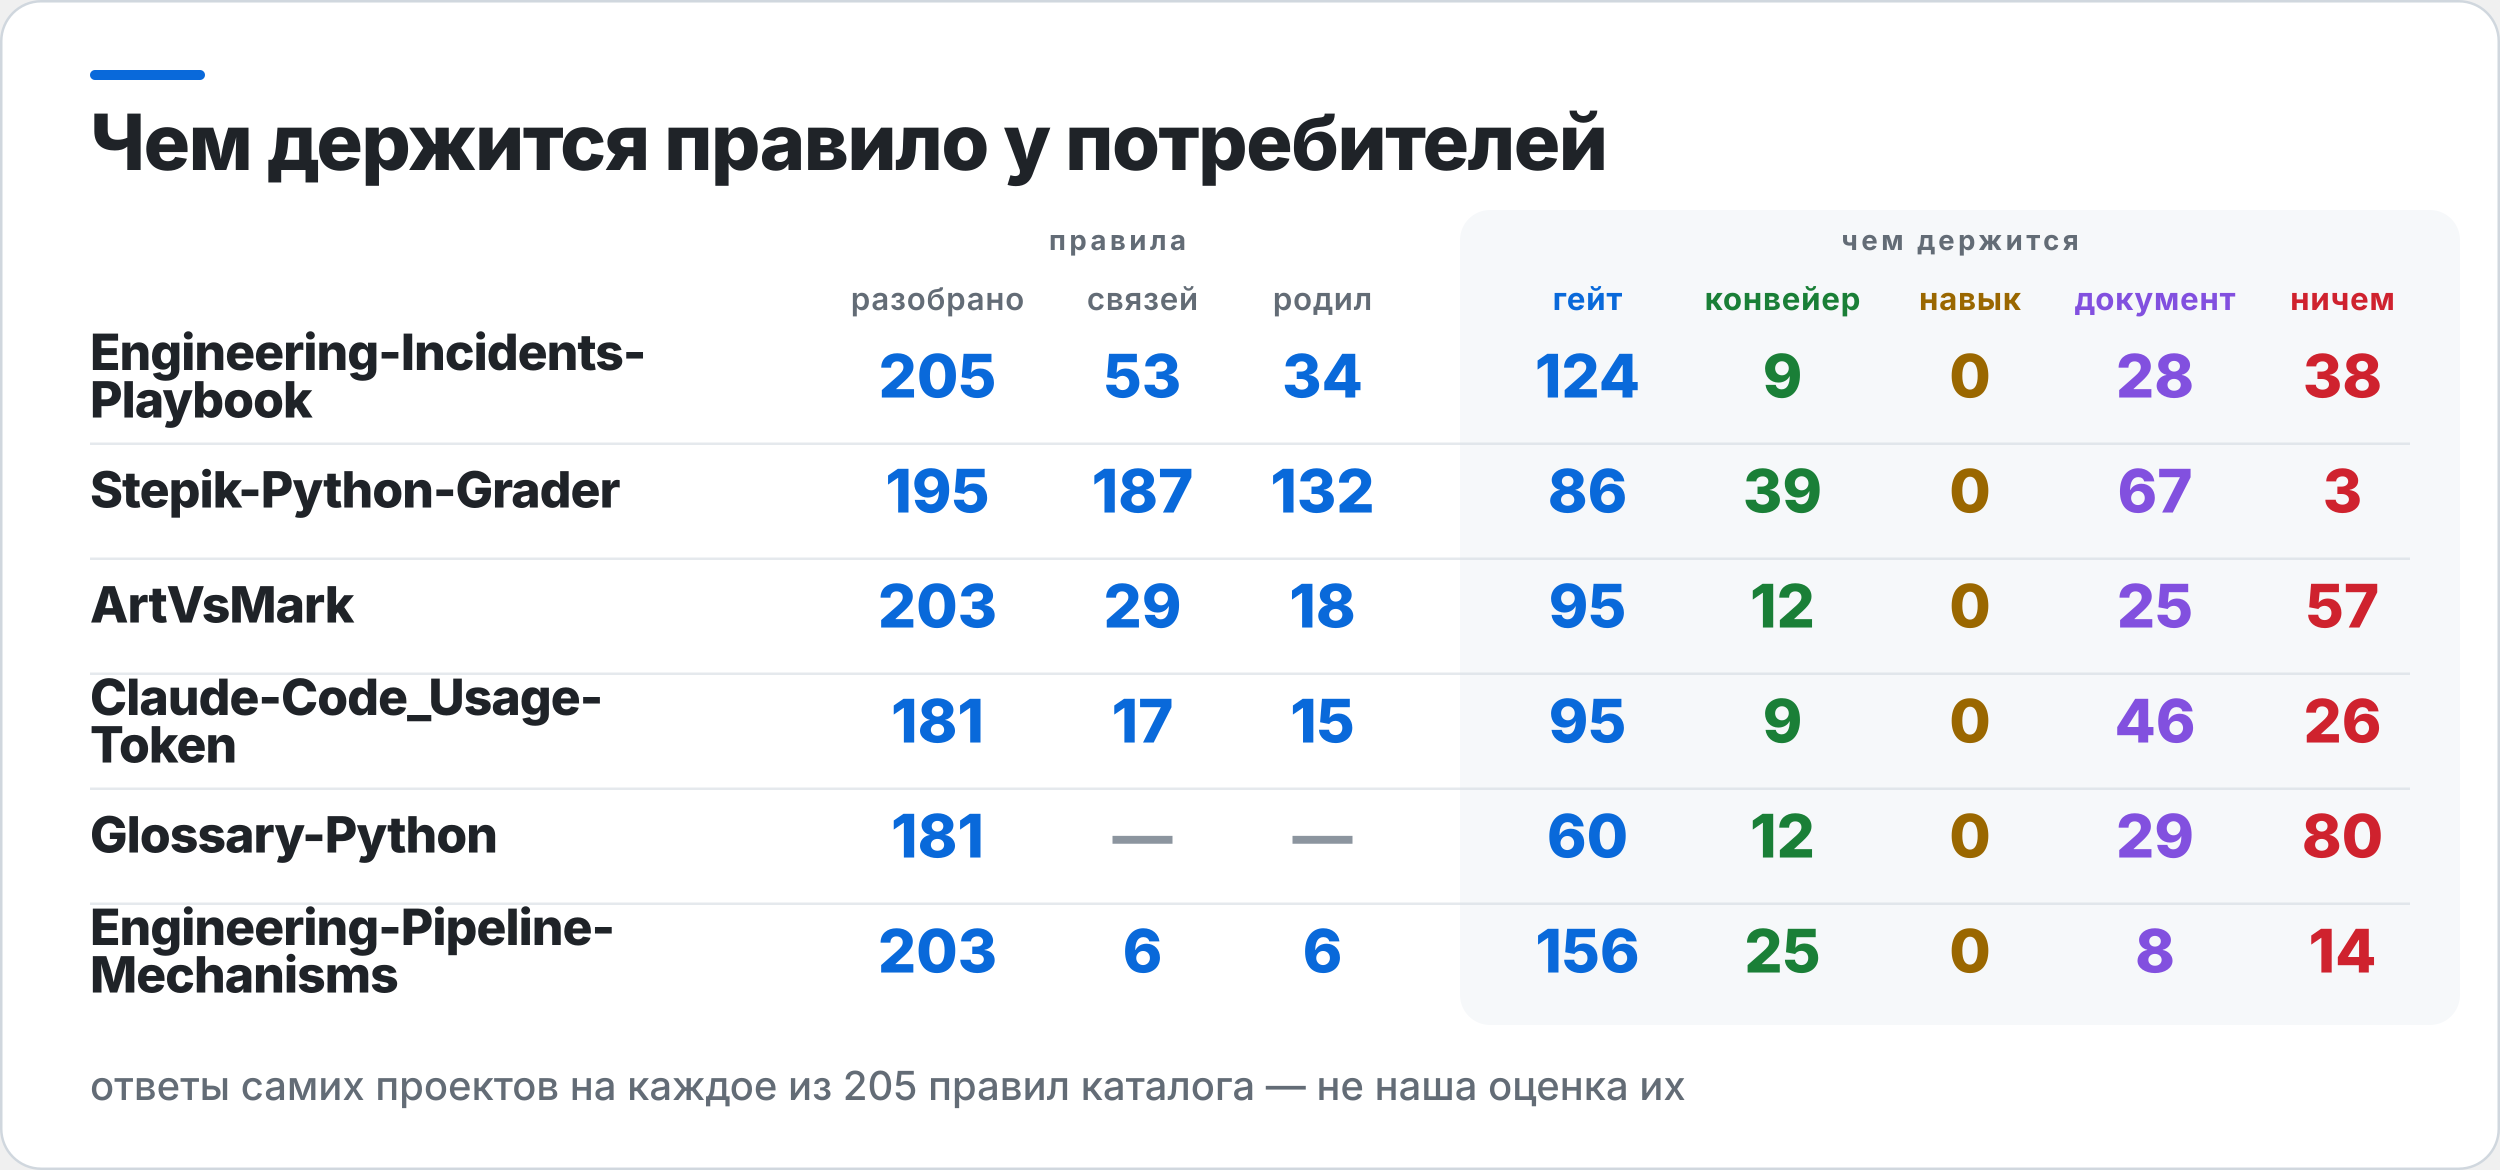
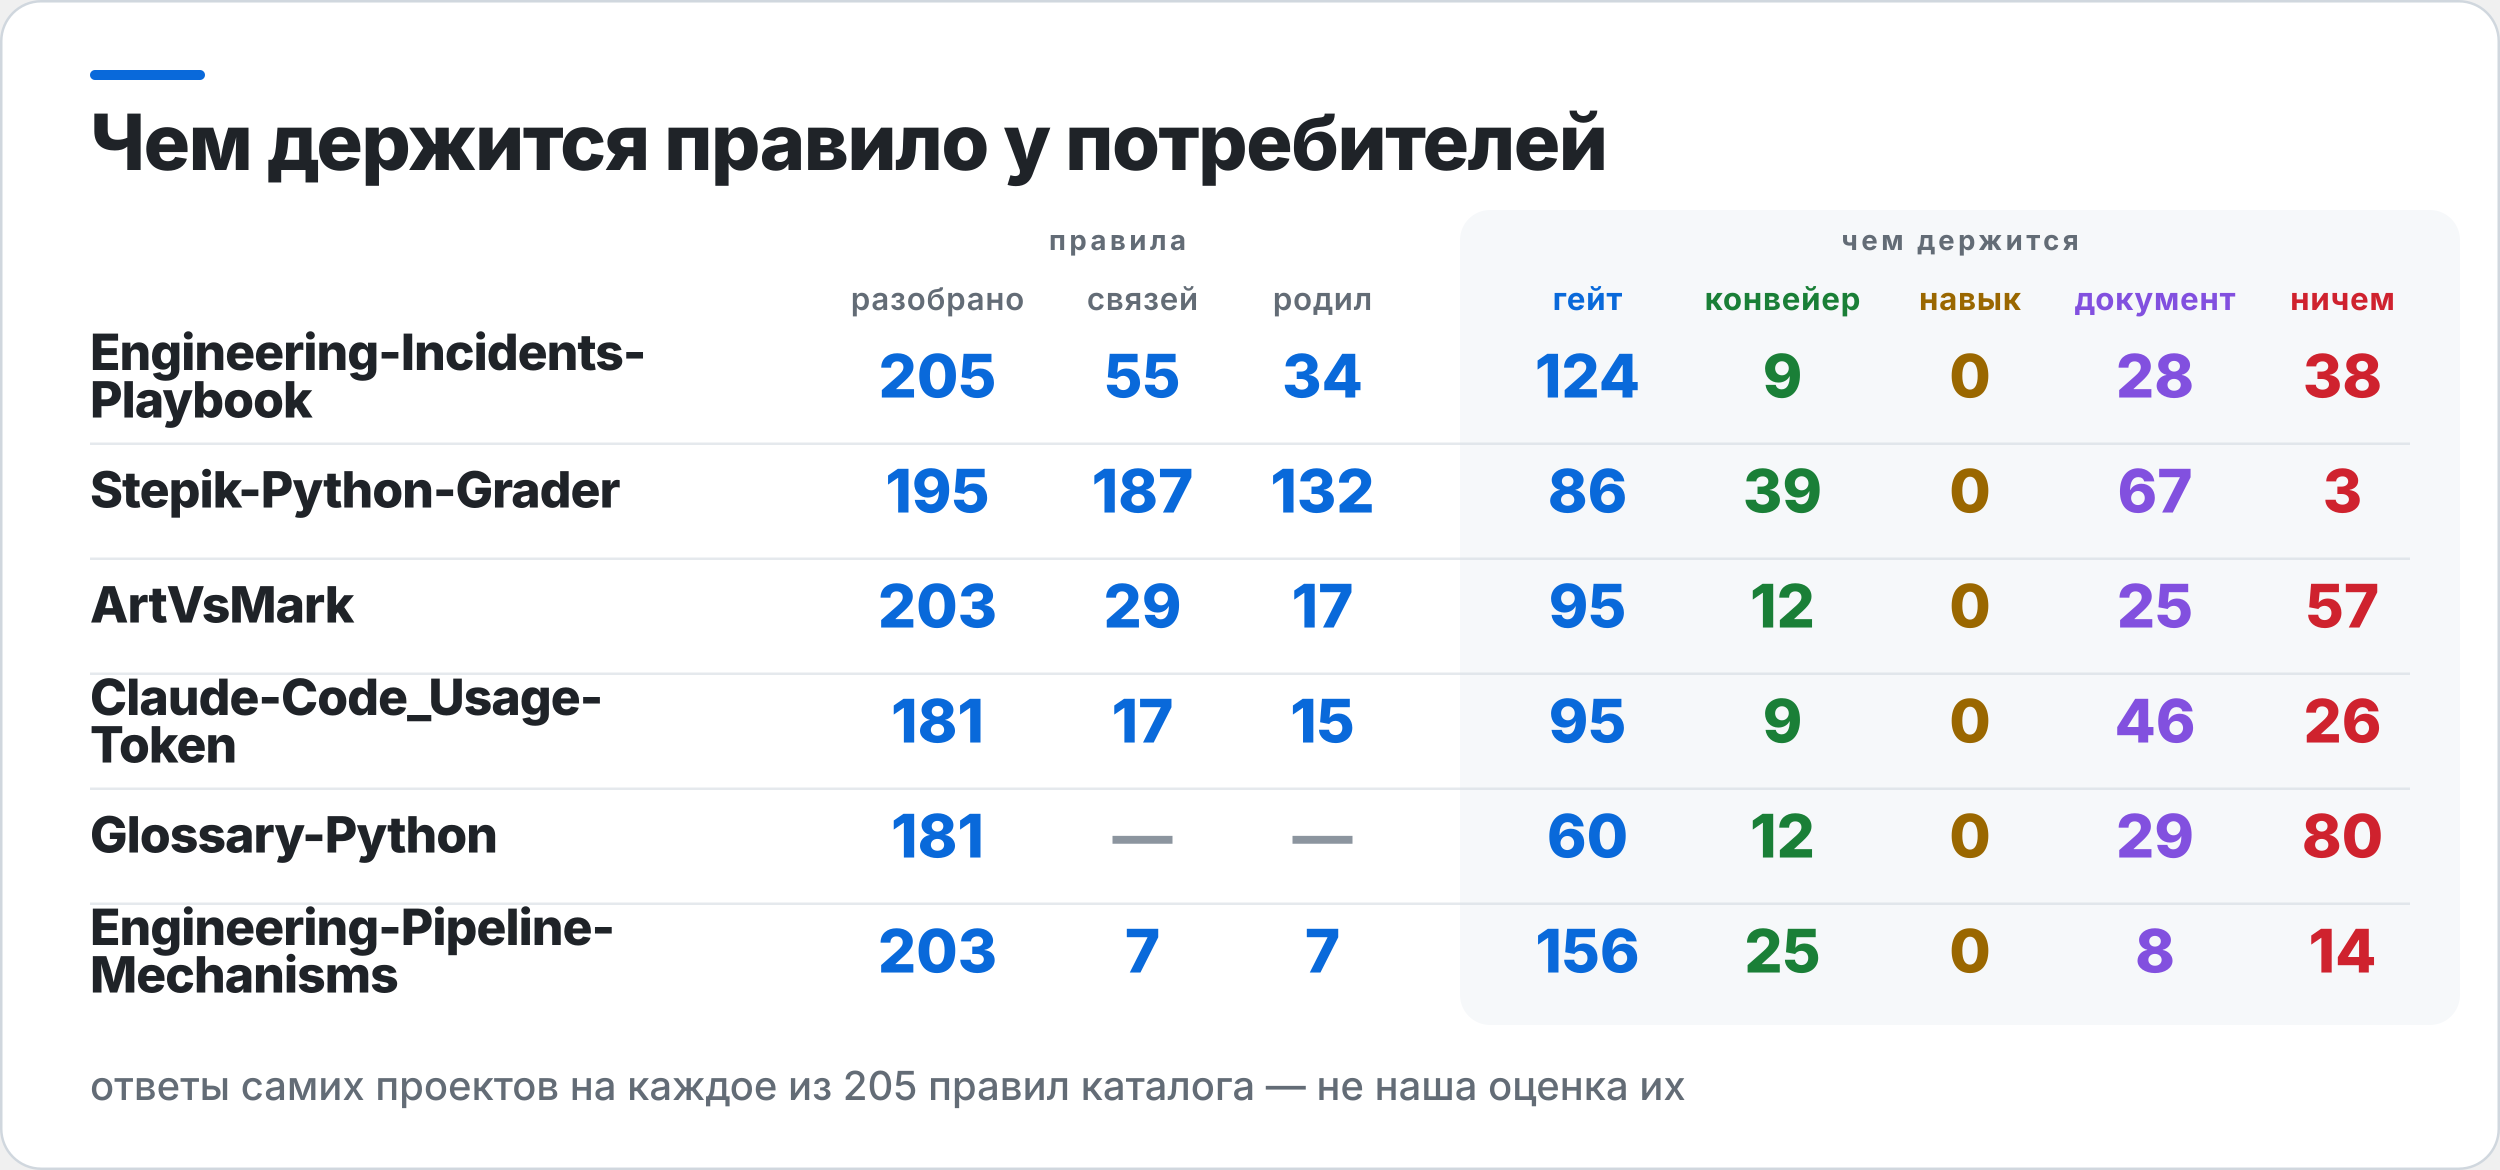
<svg xmlns="http://www.w3.org/2000/svg" width="1000" height="468" viewBox="0 0 1000 468" role="img" aria-label="Чем держится правило у потребителей">
  <rect x="0.5" y="0.5" width="999" height="467" rx="16" fill="#FFFFFF" stroke="#D0D7DE" />
  <rect x="36" y="28" width="46" height="4" rx="2" fill="#0969DA" />
  <rect x="584" y="84" width="400" height="326" rx="12" fill="#F6F8FA" />
  <text x="36" y="68" fill="#1F2328" font-family="Inter,Segoe UI,Helvetica,Arial,sans-serif" font-size="31" font-weight="800" letter-spacing="-0.6">Чем держится правило у потребителей</text>
  <text x="447" y="100" fill="#636C76" font-family="Inter,Segoe UI,Helvetica,Arial,sans-serif" font-size="11" font-weight="700" letter-spacing="1.4" text-anchor="middle">правила</text>
  <text x="784" y="100" fill="#636C76" font-family="Inter,Segoe UI,Helvetica,Arial,sans-serif" font-size="11" font-weight="700" letter-spacing="1.4" text-anchor="middle">чем держится</text>
  <text x="375" y="124" fill="#636C76" font-family="Inter,Segoe UI,Helvetica,Arial,sans-serif" font-size="12.5" font-weight="600" letter-spacing="0.3" text-anchor="middle">разобрано</text>
  <text x="457" y="124" fill="#636C76" font-family="Inter,Segoe UI,Helvetica,Arial,sans-serif" font-size="12.5" font-weight="600" letter-spacing="0.3" text-anchor="middle">связей</text>
  <text x="529" y="124" fill="#636C76" font-family="Inter,Segoe UI,Helvetica,Arial,sans-serif" font-size="12.5" font-weight="600" letter-spacing="0.3" text-anchor="middle">родил</text>
  <text x="635" y="124" fill="#0969DA" font-family="Inter,Segoe UI,Helvetica,Arial,sans-serif" font-size="12.5" font-weight="700" letter-spacing="0.3" text-anchor="middle">гейт</text>
  <text x="713" y="124" fill="#1A7F37" font-family="Inter,Segoe UI,Helvetica,Arial,sans-serif" font-size="12.5" font-weight="700" letter-spacing="0.3" text-anchor="middle">конвейер</text>
  <text x="788" y="124" fill="#9A6700" font-family="Inter,Segoe UI,Helvetica,Arial,sans-serif" font-size="12.5" font-weight="700" letter-spacing="0.3" text-anchor="middle">навык</text>
  <text x="862" y="124" fill="#8250DF" font-family="Inter,Segoe UI,Helvetica,Arial,sans-serif" font-size="12.5" font-weight="700" letter-spacing="0.3" text-anchor="middle">документ</text>
  <text x="937" y="124" fill="#CF222E" font-family="Inter,Segoe UI,Helvetica,Arial,sans-serif" font-size="12.5" font-weight="700" letter-spacing="0.3" text-anchor="middle">ничем</text>
  <text x="36" y="148" fill="#1F2328" font-family="Inter,Segoe UI,Helvetica,Arial,sans-serif" font-size="20" font-weight="800" letter-spacing="-0.4">Engineering-Incidents-</text>
  <text x="36" y="167" fill="#1F2328" font-family="Inter,Segoe UI,Helvetica,Arial,sans-serif" font-size="20" font-weight="800" letter-spacing="-0.4">Playbook</text>
  <text x="375" y="159" fill="#0969DA" font-family="Inter,Segoe UI,Helvetica,Arial,sans-serif" font-size="24" font-weight="800" text-anchor="middle">205</text>
-   <text x="457" y="159" fill="#0969DA" font-family="Inter,Segoe UI,Helvetica,Arial,sans-serif" font-size="24" font-weight="800" text-anchor="middle">53</text>
+   <text x="457" y="159" fill="#0969DA" font-family="Inter,Segoe UI,Helvetica,Arial,sans-serif" font-size="24" font-weight="800" text-anchor="middle">55</text>
  <text x="529" y="159" fill="#0969DA" font-family="Inter,Segoe UI,Helvetica,Arial,sans-serif" font-size="24" font-weight="800" text-anchor="middle">34</text>
  <text x="635" y="159" fill="#0969DA" font-family="Inter,Segoe UI,Helvetica,Arial,sans-serif" font-size="24" font-weight="800" text-anchor="middle">124</text>
  <text x="713" y="159" fill="#1A7F37" font-family="Inter,Segoe UI,Helvetica,Arial,sans-serif" font-size="24" font-weight="800" text-anchor="middle">9</text>
  <text x="788" y="159" fill="#9A6700" font-family="Inter,Segoe UI,Helvetica,Arial,sans-serif" font-size="24" font-weight="800" text-anchor="middle">0</text>
  <text x="862" y="159" fill="#8250DF" font-family="Inter,Segoe UI,Helvetica,Arial,sans-serif" font-size="24" font-weight="800" text-anchor="middle">28</text>
  <text x="937" y="159" fill="#CF222E" font-family="Inter,Segoe UI,Helvetica,Arial,sans-serif" font-size="24" font-weight="800" text-anchor="middle">38</text>
  <rect x="36" y="177" width="928" height="1" fill="#D0D7DE" opacity="0.55" />
  <text x="36" y="203" fill="#1F2328" font-family="Inter,Segoe UI,Helvetica,Arial,sans-serif" font-size="20" font-weight="800" letter-spacing="-0.4">Stepik-Python-Grader</text>
  <text x="375" y="205" fill="#0969DA" font-family="Inter,Segoe UI,Helvetica,Arial,sans-serif" font-size="24" font-weight="800" text-anchor="middle">195</text>
  <text x="457" y="205" fill="#0969DA" font-family="Inter,Segoe UI,Helvetica,Arial,sans-serif" font-size="24" font-weight="800" text-anchor="middle">187</text>
  <text x="529" y="205" fill="#0969DA" font-family="Inter,Segoe UI,Helvetica,Arial,sans-serif" font-size="24" font-weight="800" text-anchor="middle">132</text>
  <text x="635" y="205" fill="#0969DA" font-family="Inter,Segoe UI,Helvetica,Arial,sans-serif" font-size="24" font-weight="800" text-anchor="middle">86</text>
  <text x="713" y="205" fill="#1A7F37" font-family="Inter,Segoe UI,Helvetica,Arial,sans-serif" font-size="24" font-weight="800" text-anchor="middle">39</text>
  <text x="788" y="205" fill="#9A6700" font-family="Inter,Segoe UI,Helvetica,Arial,sans-serif" font-size="24" font-weight="800" text-anchor="middle">0</text>
  <text x="862" y="205" fill="#8250DF" font-family="Inter,Segoe UI,Helvetica,Arial,sans-serif" font-size="24" font-weight="800" text-anchor="middle">67</text>
  <text x="937" y="205" fill="#CF222E" font-family="Inter,Segoe UI,Helvetica,Arial,sans-serif" font-size="24" font-weight="800" text-anchor="middle">3</text>
  <rect x="36" y="223" width="928" height="1" fill="#D0D7DE" opacity="0.55" />
  <text x="36" y="249" fill="#1F2328" font-family="Inter,Segoe UI,Helvetica,Arial,sans-serif" font-size="20" font-weight="800" letter-spacing="-0.4">ArtVsMark</text>
  <text x="375" y="251" fill="#0969DA" font-family="Inter,Segoe UI,Helvetica,Arial,sans-serif" font-size="24" font-weight="800" text-anchor="middle">203</text>
  <text x="457" y="251" fill="#0969DA" font-family="Inter,Segoe UI,Helvetica,Arial,sans-serif" font-size="24" font-weight="800" text-anchor="middle">29</text>
-   <text x="529" y="251" fill="#0969DA" font-family="Inter,Segoe UI,Helvetica,Arial,sans-serif" font-size="24" font-weight="800" text-anchor="middle">18</text>
+   <text x="529" y="251" fill="#0969DA" font-family="Inter,Segoe UI,Helvetica,Arial,sans-serif" font-size="24" font-weight="800" text-anchor="middle">17</text>
  <text x="635" y="251" fill="#0969DA" font-family="Inter,Segoe UI,Helvetica,Arial,sans-serif" font-size="24" font-weight="800" text-anchor="middle">95</text>
  <text x="713" y="251" fill="#1A7F37" font-family="Inter,Segoe UI,Helvetica,Arial,sans-serif" font-size="24" font-weight="800" text-anchor="middle">12</text>
  <text x="788" y="251" fill="#9A6700" font-family="Inter,Segoe UI,Helvetica,Arial,sans-serif" font-size="24" font-weight="800" text-anchor="middle">0</text>
  <text x="862" y="251" fill="#8250DF" font-family="Inter,Segoe UI,Helvetica,Arial,sans-serif" font-size="24" font-weight="800" text-anchor="middle">25</text>
  <text x="937" y="251" fill="#CF222E" font-family="Inter,Segoe UI,Helvetica,Arial,sans-serif" font-size="24" font-weight="800" text-anchor="middle">57</text>
  <rect x="36" y="269" width="928" height="1" fill="#D0D7DE" opacity="0.55" />
  <text x="36" y="286" fill="#1F2328" font-family="Inter,Segoe UI,Helvetica,Arial,sans-serif" font-size="20" font-weight="800" letter-spacing="-0.4">Claude-Code_Usage-</text>
  <text x="36" y="305" fill="#1F2328" font-family="Inter,Segoe UI,Helvetica,Arial,sans-serif" font-size="20" font-weight="800" letter-spacing="-0.4">Token</text>
  <text x="375" y="297" fill="#0969DA" font-family="Inter,Segoe UI,Helvetica,Arial,sans-serif" font-size="24" font-weight="800" text-anchor="middle">181</text>
  <text x="457" y="297" fill="#0969DA" font-family="Inter,Segoe UI,Helvetica,Arial,sans-serif" font-size="24" font-weight="800" text-anchor="middle">17</text>
  <text x="529" y="297" fill="#0969DA" font-family="Inter,Segoe UI,Helvetica,Arial,sans-serif" font-size="24" font-weight="800" text-anchor="middle">15</text>
  <text x="635" y="297" fill="#0969DA" font-family="Inter,Segoe UI,Helvetica,Arial,sans-serif" font-size="24" font-weight="800" text-anchor="middle">95</text>
  <text x="713" y="297" fill="#1A7F37" font-family="Inter,Segoe UI,Helvetica,Arial,sans-serif" font-size="24" font-weight="800" text-anchor="middle">9</text>
  <text x="788" y="297" fill="#9A6700" font-family="Inter,Segoe UI,Helvetica,Arial,sans-serif" font-size="24" font-weight="800" text-anchor="middle">0</text>
  <text x="862" y="297" fill="#8250DF" font-family="Inter,Segoe UI,Helvetica,Arial,sans-serif" font-size="24" font-weight="800" text-anchor="middle">46</text>
  <text x="937" y="297" fill="#CF222E" font-family="Inter,Segoe UI,Helvetica,Arial,sans-serif" font-size="24" font-weight="800" text-anchor="middle">26</text>
  <rect x="36" y="315" width="928" height="1" fill="#D0D7DE" opacity="0.55" />
  <text x="36" y="341" fill="#1F2328" font-family="Inter,Segoe UI,Helvetica,Arial,sans-serif" font-size="20" font-weight="800" letter-spacing="-0.4">Glossary-Python</text>
  <text x="375" y="343" fill="#0969DA" font-family="Inter,Segoe UI,Helvetica,Arial,sans-serif" font-size="24" font-weight="800" text-anchor="middle">181</text>
  <text x="457" y="343" fill="#8C959F" font-family="Inter,Segoe UI,Helvetica,Arial,sans-serif" font-size="24" font-weight="800" text-anchor="middle">—</text>
  <text x="529" y="343" fill="#8C959F" font-family="Inter,Segoe UI,Helvetica,Arial,sans-serif" font-size="24" font-weight="800" text-anchor="middle">—</text>
  <text x="635" y="343" fill="#0969DA" font-family="Inter,Segoe UI,Helvetica,Arial,sans-serif" font-size="24" font-weight="800" text-anchor="middle">60</text>
  <text x="713" y="343" fill="#1A7F37" font-family="Inter,Segoe UI,Helvetica,Arial,sans-serif" font-size="24" font-weight="800" text-anchor="middle">12</text>
  <text x="788" y="343" fill="#9A6700" font-family="Inter,Segoe UI,Helvetica,Arial,sans-serif" font-size="24" font-weight="800" text-anchor="middle">0</text>
  <text x="862" y="343" fill="#8250DF" font-family="Inter,Segoe UI,Helvetica,Arial,sans-serif" font-size="24" font-weight="800" text-anchor="middle">29</text>
  <text x="937" y="343" fill="#CF222E" font-family="Inter,Segoe UI,Helvetica,Arial,sans-serif" font-size="24" font-weight="800" text-anchor="middle">80</text>
  <rect x="36" y="361" width="928" height="1" fill="#D0D7DE" opacity="0.55" />
  <text x="36" y="378" fill="#1F2328" font-family="Inter,Segoe UI,Helvetica,Arial,sans-serif" font-size="20" font-weight="800" letter-spacing="-0.4">Engineering-Pipeline-</text>
  <text x="36" y="397" fill="#1F2328" font-family="Inter,Segoe UI,Helvetica,Arial,sans-serif" font-size="20" font-weight="800" letter-spacing="-0.4">Mechanisms</text>
  <text x="375" y="389" fill="#0969DA" font-family="Inter,Segoe UI,Helvetica,Arial,sans-serif" font-size="24" font-weight="800" text-anchor="middle">203</text>
-   <text x="457" y="389" fill="#0969DA" font-family="Inter,Segoe UI,Helvetica,Arial,sans-serif" font-size="24" font-weight="800" text-anchor="middle">6</text>
-   <text x="529" y="389" fill="#0969DA" font-family="Inter,Segoe UI,Helvetica,Arial,sans-serif" font-size="24" font-weight="800" text-anchor="middle">6</text>
+   <text x="457" y="389" fill="#0969DA" font-family="Inter,Segoe UI,Helvetica,Arial,sans-serif" font-size="24" font-weight="800" text-anchor="middle">7</text>
+   <text x="529" y="389" fill="#0969DA" font-family="Inter,Segoe UI,Helvetica,Arial,sans-serif" font-size="24" font-weight="800" text-anchor="middle">7</text>
  <text x="635" y="389" fill="#0969DA" font-family="Inter,Segoe UI,Helvetica,Arial,sans-serif" font-size="24" font-weight="800" text-anchor="middle">156</text>
  <text x="713" y="389" fill="#1A7F37" font-family="Inter,Segoe UI,Helvetica,Arial,sans-serif" font-size="24" font-weight="800" text-anchor="middle">25</text>
  <text x="788" y="389" fill="#9A6700" font-family="Inter,Segoe UI,Helvetica,Arial,sans-serif" font-size="24" font-weight="800" text-anchor="middle">0</text>
  <text x="862" y="389" fill="#8250DF" font-family="Inter,Segoe UI,Helvetica,Arial,sans-serif" font-size="24" font-weight="800" text-anchor="middle">8</text>
  <text x="937" y="389" fill="#CF222E" font-family="Inter,Segoe UI,Helvetica,Arial,sans-serif" font-size="24" font-weight="800" text-anchor="middle">14</text>
  <text x="36" y="440" fill="#636C76" font-family="Inter,Segoe UI,Helvetica,Arial,sans-serif" font-size="16" font-weight="500">ответы самих проектов на каждое из 205 правил каталога — не наша оценка их</text>
</svg>
